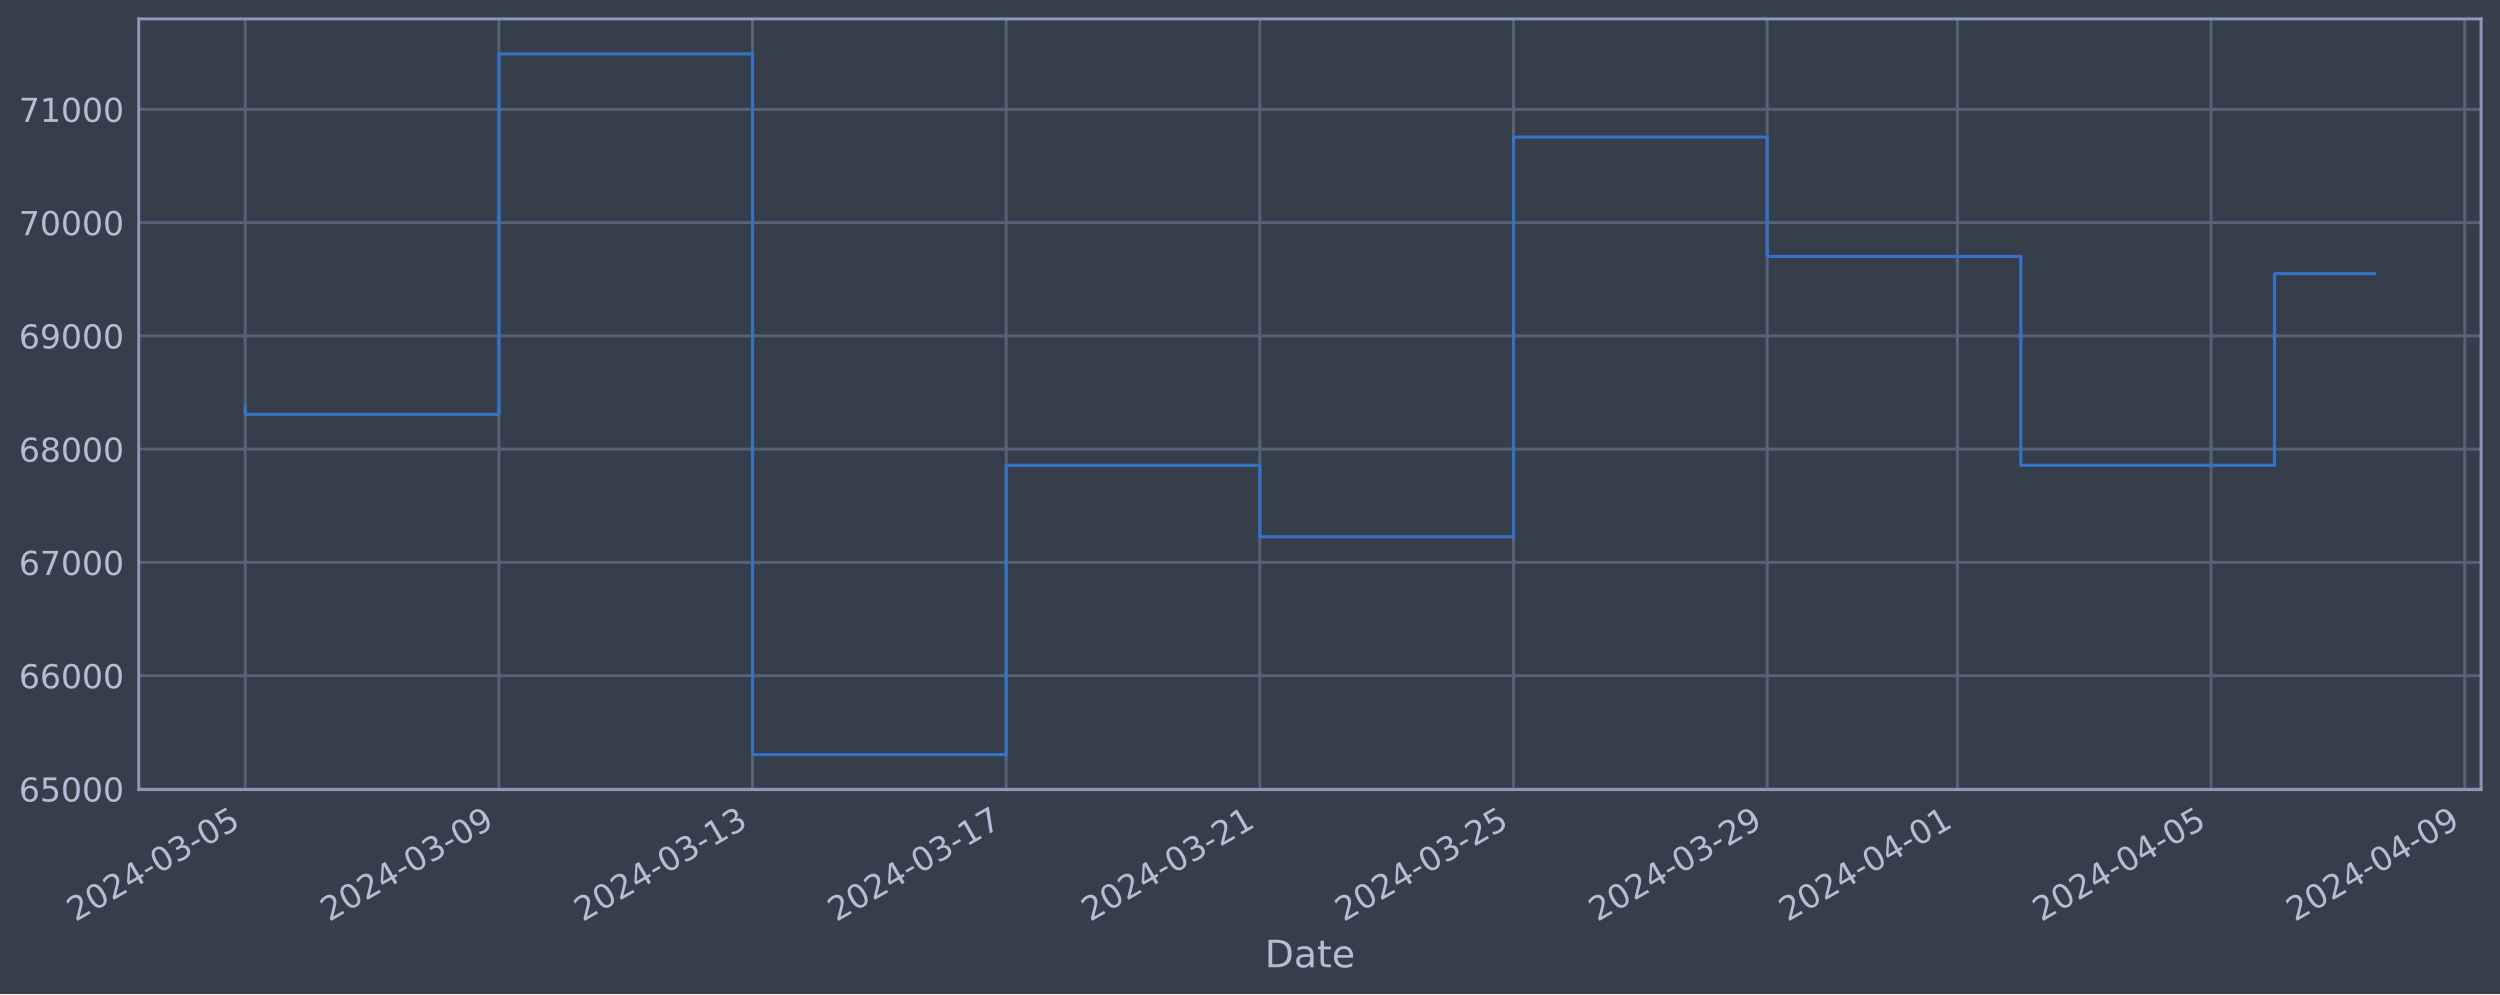
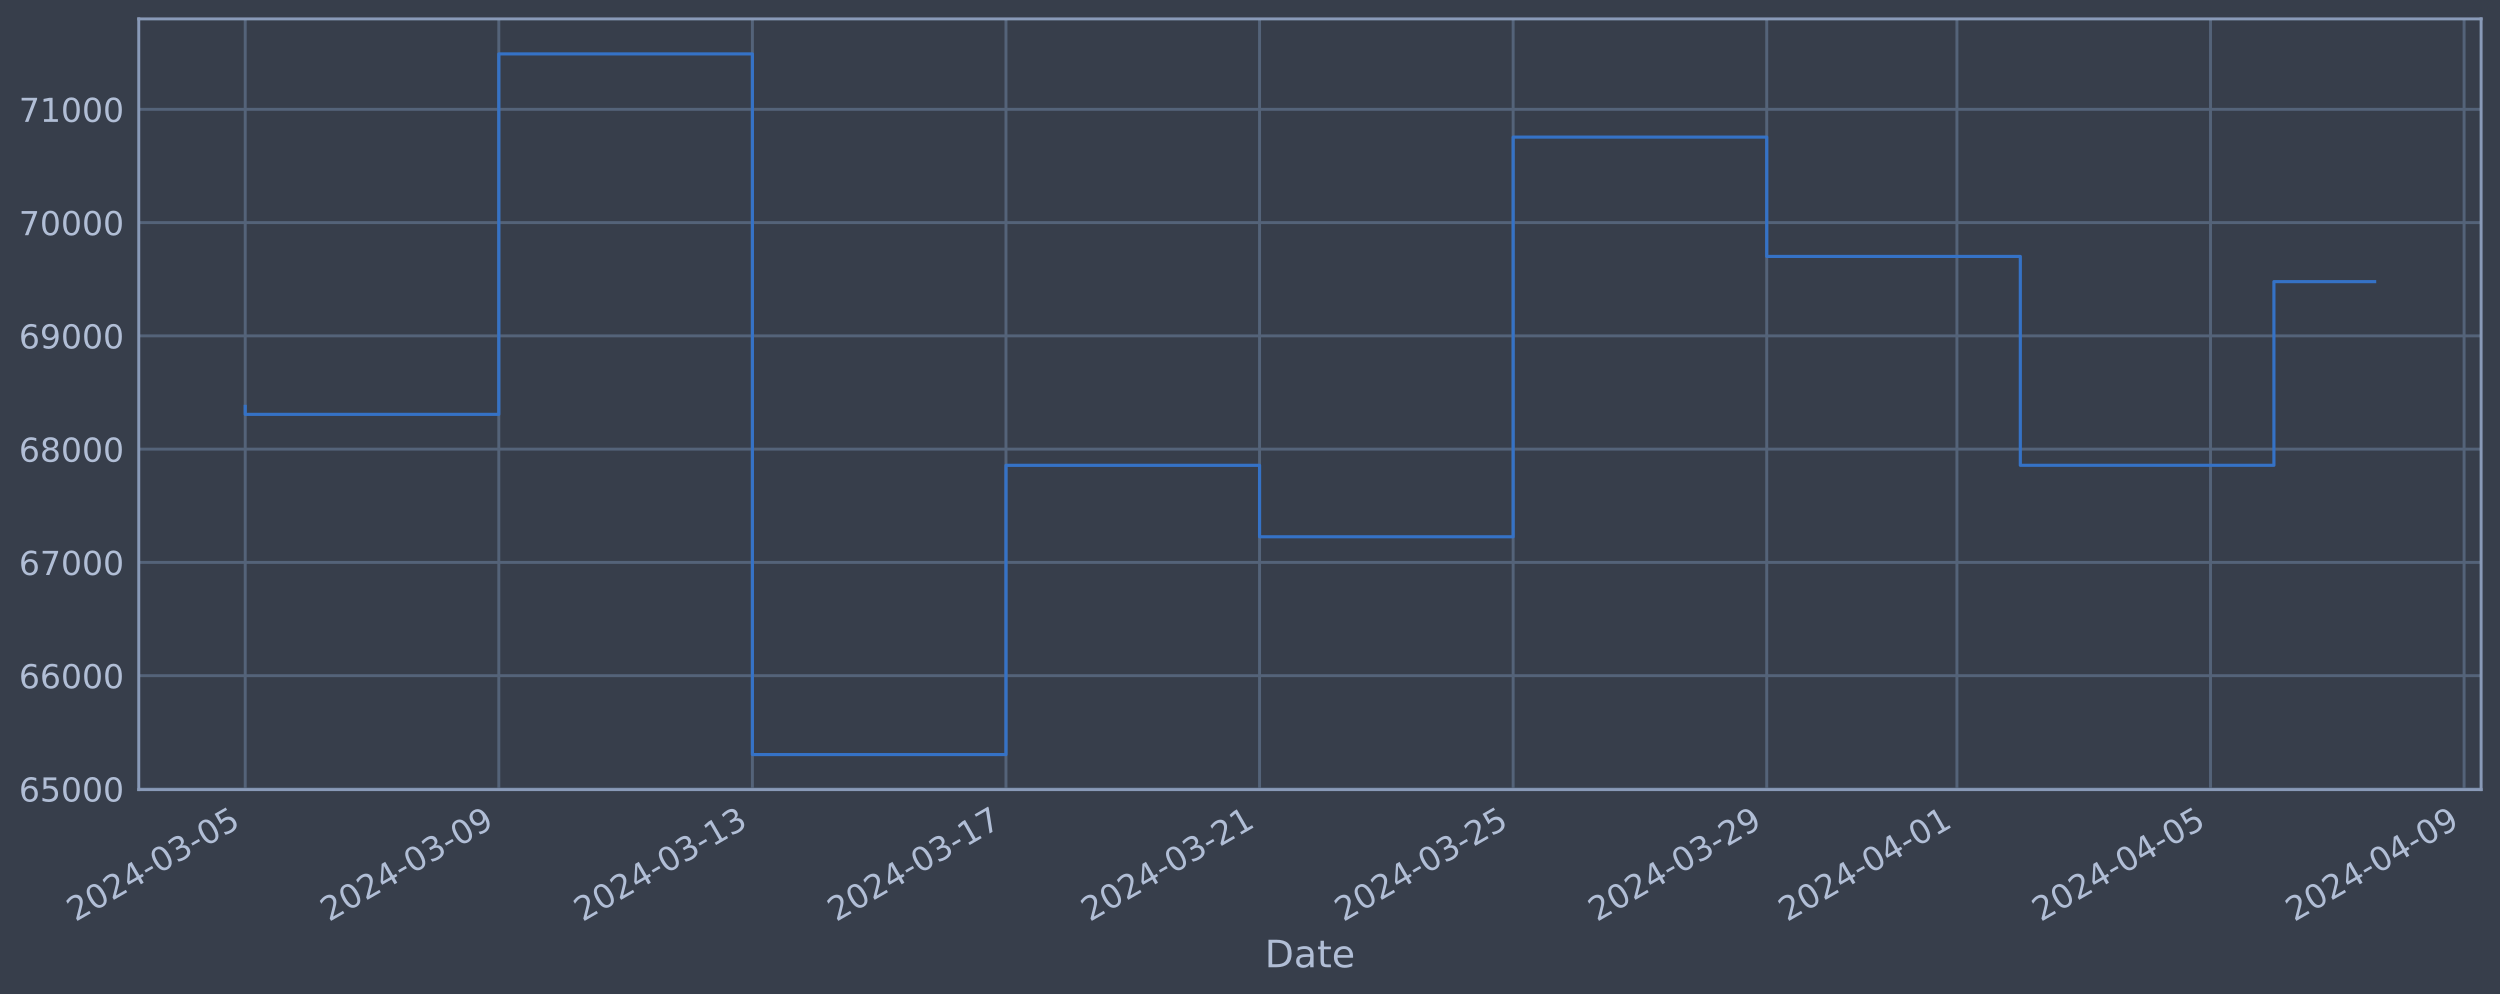
<svg xmlns="http://www.w3.org/2000/svg" xmlns:xlink="http://www.w3.org/1999/xlink" width="952.884pt" height="378.87pt" viewBox="0 0 952.884 378.87" version="1.1">
  <defs>
    <style type="text/css">*{stroke-linejoin: round; stroke-linecap: butt}</style>
  </defs>
  <g id="figure_1">
    <g id="patch_1">
      <path d="M 0 378.87  L 952.884 378.87  L 952.884 0  L 0 0  z " style="fill: #373e4b" />
    </g>
    <g id="axes_1">
      <g id="patch_2">
        <path d="M 52.884 300.96  L 945.684 300.96  L 945.684 7.2  L 52.884 7.2  z " style="fill: #373e4b" />
      </g>
      <g id="matplotlib.axis_1">
        <g id="xtick_1">
          <g id="line2d_1">
-             <path d="M 93.466 300.96  L 93.466 7.2  " clip-path="url(#p4476afb11b)" style="fill: none; stroke: #546379; stroke-width: 1.12; stroke-linecap: square" />
+             <path d="M 93.466 300.96  L 93.466 7.2  " clip-path="url(#pbff845eb8b)" style="fill: none; stroke: #546379; stroke-width: 1.12; stroke-linecap: square" />
          </g>
          <g id="line2d_2" />
          <g id="text_1">
            <g style="fill: #b1bed6" transform="translate(28.74006 351.4642) rotate(-30) scale(0.126 -0.126)">
              <defs>
                <path id="DejaVuSans-32" d="M 1228 531  L 3431 531  L 3431 0  L 469 0  L 469 531  Q 828 903 1448 1529  Q 2069 2156 2228 2338  Q 2531 2678 2651 2914  Q 2772 3150 2772 3378  Q 2772 3750 2511 3984  Q 2250 4219 1831 4219  Q 1534 4219 1204 4116  Q 875 4013 500 3803  L 500 4441  Q 881 4594 1212 4672  Q 1544 4750 1819 4750  Q 2544 4750 2975 4387  Q 3406 4025 3406 3419  Q 3406 3131 3298 2873  Q 3191 2616 2906 2266  Q 2828 2175 2409 1742  Q 1991 1309 1228 531  z " transform="scale(0.015625)" />
                <path id="DejaVuSans-30" d="M 2034 4250  Q 1547 4250 1301 3770  Q 1056 3291 1056 2328  Q 1056 1369 1301 889  Q 1547 409 2034 409  Q 2525 409 2770 889  Q 3016 1369 3016 2328  Q 3016 3291 2770 3770  Q 2525 4250 2034 4250  z M 2034 4750  Q 2819 4750 3233 4129  Q 3647 3509 3647 2328  Q 3647 1150 3233 529  Q 2819 -91 2034 -91  Q 1250 -91 836 529  Q 422 1150 422 2328  Q 422 3509 836 4129  Q 1250 4750 2034 4750  z " transform="scale(0.015625)" />
                <path id="DejaVuSans-34" d="M 2419 4116  L 825 1625  L 2419 1625  L 2419 4116  z M 2253 4666  L 3047 4666  L 3047 1625  L 3713 1625  L 3713 1100  L 3047 1100  L 3047 0  L 2419 0  L 2419 1100  L 313 1100  L 313 1709  L 2253 4666  z " transform="scale(0.015625)" />
                <path id="DejaVuSans-2d" d="M 313 2009  L 1997 2009  L 1997 1497  L 313 1497  L 313 2009  z " transform="scale(0.015625)" />
                <path id="DejaVuSans-33" d="M 2597 2516  Q 3050 2419 3304 2112  Q 3559 1806 3559 1356  Q 3559 666 3084 287  Q 2609 -91 1734 -91  Q 1441 -91 1130 -33  Q 819 25 488 141  L 488 750  Q 750 597 1062 519  Q 1375 441 1716 441  Q 2309 441 2620 675  Q 2931 909 2931 1356  Q 2931 1769 2642 2001  Q 2353 2234 1838 2234  L 1294 2234  L 1294 2753  L 1863 2753  Q 2328 2753 2575 2939  Q 2822 3125 2822 3475  Q 2822 3834 2567 4026  Q 2313 4219 1838 4219  Q 1578 4219 1281 4162  Q 984 4106 628 3988  L 628 4550  Q 988 4650 1302 4700  Q 1616 4750 1894 4750  Q 2613 4750 3031 4423  Q 3450 4097 3450 3541  Q 3450 3153 3228 2886  Q 3006 2619 2597 2516  z " transform="scale(0.015625)" />
                <path id="DejaVuSans-35" d="M 691 4666  L 3169 4666  L 3169 4134  L 1269 4134  L 1269 2991  Q 1406 3038 1543 3061  Q 1681 3084 1819 3084  Q 2600 3084 3056 2656  Q 3513 2228 3513 1497  Q 3513 744 3044 326  Q 2575 -91 1722 -91  Q 1428 -91 1123 -41  Q 819 9 494 109  L 494 744  Q 775 591 1075 516  Q 1375 441 1709 441  Q 2250 441 2565 725  Q 2881 1009 2881 1497  Q 2881 1984 2565 2268  Q 2250 2553 1709 2553  Q 1456 2553 1204 2497  Q 953 2441 691 2322  L 691 4666  z " transform="scale(0.015625)" />
              </defs>
              <use xlink:href="#DejaVuSans-32" />
              <use xlink:href="#DejaVuSans-30" x="63.623" />
              <use xlink:href="#DejaVuSans-32" x="127.246" />
              <use xlink:href="#DejaVuSans-34" x="190.869" />
              <use xlink:href="#DejaVuSans-2d" x="254.492" />
              <use xlink:href="#DejaVuSans-30" x="290.576" />
              <use xlink:href="#DejaVuSans-33" x="354.199" />
              <use xlink:href="#DejaVuSans-2d" x="417.822" />
              <use xlink:href="#DejaVuSans-30" x="453.906" />
              <use xlink:href="#DejaVuSans-35" x="517.529" />
            </g>
          </g>
        </g>
        <g id="xtick_2">
          <g id="line2d_3">
-             <path d="M 190.148 300.96  L 190.148 7.2  " clip-path="url(#p4476afb11b)" style="fill: none; stroke: #546379; stroke-width: 1.12; stroke-linecap: square" />
+             <path d="M 190.121 300.96  L 190.121 7.2  " clip-path="url(#pbff845eb8b)" style="fill: none; stroke: #546379; stroke-width: 1.12; stroke-linecap: square" />
          </g>
          <g id="line2d_4" />
          <g id="text_2">
-             <g style="fill: #b1bed6" transform="translate(125.4225 351.4642) rotate(-30) scale(0.126 -0.126)">
+             <g style="fill: #b1bed6" transform="translate(125.3952 351.4642) rotate(-30) scale(0.126 -0.126)">
              <defs>
                <path id="DejaVuSans-39" d="M 703 97  L 703 672  Q 941 559 1184 500  Q 1428 441 1663 441  Q 2288 441 2617 861  Q 2947 1281 2994 2138  Q 2813 1869 2534 1725  Q 2256 1581 1919 1581  Q 1219 1581 811 2004  Q 403 2428 403 3163  Q 403 3881 828 4315  Q 1253 4750 1959 4750  Q 2769 4750 3195 4129  Q 3622 3509 3622 2328  Q 3622 1225 3098 567  Q 2575 -91 1691 -91  Q 1453 -91 1209 -44  Q 966 3 703 97  z M 1959 2075  Q 2384 2075 2632 2365  Q 2881 2656 2881 3163  Q 2881 3666 2632 3958  Q 2384 4250 1959 4250  Q 1534 4250 1286 3958  Q 1038 3666 1038 3163  Q 1038 2656 1286 2365  Q 1534 2075 1959 2075  z " transform="scale(0.015625)" />
              </defs>
              <use xlink:href="#DejaVuSans-32" />
              <use xlink:href="#DejaVuSans-30" x="63.623" />
              <use xlink:href="#DejaVuSans-32" x="127.246" />
              <use xlink:href="#DejaVuSans-34" x="190.869" />
              <use xlink:href="#DejaVuSans-2d" x="254.492" />
              <use xlink:href="#DejaVuSans-30" x="290.576" />
              <use xlink:href="#DejaVuSans-33" x="354.199" />
              <use xlink:href="#DejaVuSans-2d" x="417.822" />
              <use xlink:href="#DejaVuSans-30" x="453.906" />
              <use xlink:href="#DejaVuSans-39" x="517.529" />
            </g>
          </g>
        </g>
        <g id="xtick_3">
          <g id="line2d_5">
-             <path d="M 286.83 300.96  L 286.83 7.2  " clip-path="url(#p4476afb11b)" style="fill: none; stroke: #546379; stroke-width: 1.12; stroke-linecap: square" />
+             <path d="M 286.776 300.96  L 286.776 7.2  " clip-path="url(#pbff845eb8b)" style="fill: none; stroke: #546379; stroke-width: 1.12; stroke-linecap: square" />
          </g>
          <g id="line2d_6" />
          <g id="text_3">
-             <g style="fill: #b1bed6" transform="translate(222.1048 351.4642) rotate(-30) scale(0.126 -0.126)">
+             <g style="fill: #b1bed6" transform="translate(222.0504 351.4642) rotate(-30) scale(0.126 -0.126)">
              <defs>
                <path id="DejaVuSans-31" d="M 794 531  L 1825 531  L 1825 4091  L 703 3866  L 703 4441  L 1819 4666  L 2450 4666  L 2450 531  L 3481 531  L 3481 0  L 794 0  L 794 531  z " transform="scale(0.015625)" />
              </defs>
              <use xlink:href="#DejaVuSans-32" />
              <use xlink:href="#DejaVuSans-30" x="63.623" />
              <use xlink:href="#DejaVuSans-32" x="127.246" />
              <use xlink:href="#DejaVuSans-34" x="190.869" />
              <use xlink:href="#DejaVuSans-2d" x="254.492" />
              <use xlink:href="#DejaVuSans-30" x="290.576" />
              <use xlink:href="#DejaVuSans-33" x="354.199" />
              <use xlink:href="#DejaVuSans-2d" x="417.822" />
              <use xlink:href="#DejaVuSans-31" x="453.906" />
              <use xlink:href="#DejaVuSans-33" x="517.529" />
            </g>
          </g>
        </g>
        <g id="xtick_4">
          <g id="line2d_7">
-             <path d="M 383.513 300.96  L 383.513 7.2  " clip-path="url(#p4476afb11b)" style="fill: none; stroke: #546379; stroke-width: 1.12; stroke-linecap: square" />
+             <path d="M 383.431 300.96  L 383.431 7.2  " clip-path="url(#pbff845eb8b)" style="fill: none; stroke: #546379; stroke-width: 1.12; stroke-linecap: square" />
          </g>
          <g id="line2d_8" />
          <g id="text_4">
-             <g style="fill: #b1bed6" transform="translate(318.7872 351.4642) rotate(-30) scale(0.126 -0.126)">
+             <g style="fill: #b1bed6" transform="translate(318.7056 351.4642) rotate(-30) scale(0.126 -0.126)">
              <defs>
                <path id="DejaVuSans-37" d="M 525 4666  L 3525 4666  L 3525 4397  L 1831 0  L 1172 0  L 2766 4134  L 525 4134  L 525 4666  z " transform="scale(0.015625)" />
              </defs>
              <use xlink:href="#DejaVuSans-32" />
              <use xlink:href="#DejaVuSans-30" x="63.623" />
              <use xlink:href="#DejaVuSans-32" x="127.246" />
              <use xlink:href="#DejaVuSans-34" x="190.869" />
              <use xlink:href="#DejaVuSans-2d" x="254.492" />
              <use xlink:href="#DejaVuSans-30" x="290.576" />
              <use xlink:href="#DejaVuSans-33" x="354.199" />
              <use xlink:href="#DejaVuSans-2d" x="417.822" />
              <use xlink:href="#DejaVuSans-31" x="453.906" />
              <use xlink:href="#DejaVuSans-37" x="517.529" />
            </g>
          </g>
        </g>
        <g id="xtick_5">
          <g id="line2d_9">
-             <path d="M 480.195 300.96  L 480.195 7.2  " clip-path="url(#p4476afb11b)" style="fill: none; stroke: #546379; stroke-width: 1.12; stroke-linecap: square" />
+             <path d="M 480.086 300.96  L 480.086 7.2  " clip-path="url(#pbff845eb8b)" style="fill: none; stroke: #546379; stroke-width: 1.12; stroke-linecap: square" />
          </g>
          <g id="line2d_10" />
          <g id="text_5">
-             <g style="fill: #b1bed6" transform="translate(415.4696 351.4642) rotate(-30) scale(0.126 -0.126)">
+             <g style="fill: #b1bed6" transform="translate(415.3608 351.4642) rotate(-30) scale(0.126 -0.126)">
              <use xlink:href="#DejaVuSans-32" />
              <use xlink:href="#DejaVuSans-30" x="63.623" />
              <use xlink:href="#DejaVuSans-32" x="127.246" />
              <use xlink:href="#DejaVuSans-34" x="190.869" />
              <use xlink:href="#DejaVuSans-2d" x="254.492" />
              <use xlink:href="#DejaVuSans-30" x="290.576" />
              <use xlink:href="#DejaVuSans-33" x="354.199" />
              <use xlink:href="#DejaVuSans-2d" x="417.822" />
              <use xlink:href="#DejaVuSans-32" x="453.906" />
              <use xlink:href="#DejaVuSans-31" x="517.529" />
            </g>
          </g>
        </g>
        <g id="xtick_6">
          <g id="line2d_11">
-             <path d="M 576.878 300.96  L 576.878 7.2  " clip-path="url(#p4476afb11b)" style="fill: none; stroke: #546379; stroke-width: 1.12; stroke-linecap: square" />
+             <path d="M 576.741 300.96  L 576.741 7.2  " clip-path="url(#pbff845eb8b)" style="fill: none; stroke: #546379; stroke-width: 1.12; stroke-linecap: square" />
          </g>
          <g id="line2d_12" />
          <g id="text_6">
-             <g style="fill: #b1bed6" transform="translate(512.152 351.4642) rotate(-30) scale(0.126 -0.126)">
+             <g style="fill: #b1bed6" transform="translate(512.0159 351.4642) rotate(-30) scale(0.126 -0.126)">
              <use xlink:href="#DejaVuSans-32" />
              <use xlink:href="#DejaVuSans-30" x="63.623" />
              <use xlink:href="#DejaVuSans-32" x="127.246" />
              <use xlink:href="#DejaVuSans-34" x="190.869" />
              <use xlink:href="#DejaVuSans-2d" x="254.492" />
              <use xlink:href="#DejaVuSans-30" x="290.576" />
              <use xlink:href="#DejaVuSans-33" x="354.199" />
              <use xlink:href="#DejaVuSans-2d" x="417.822" />
              <use xlink:href="#DejaVuSans-32" x="453.906" />
              <use xlink:href="#DejaVuSans-35" x="517.529" />
            </g>
          </g>
        </g>
        <g id="xtick_7">
          <g id="line2d_13">
-             <path d="M 673.56 300.96  L 673.56 7.2  " clip-path="url(#p4476afb11b)" style="fill: none; stroke: #546379; stroke-width: 1.12; stroke-linecap: square" />
+             <path d="M 673.397 300.96  L 673.397 7.2  " clip-path="url(#pbff845eb8b)" style="fill: none; stroke: #546379; stroke-width: 1.12; stroke-linecap: square" />
          </g>
          <g id="line2d_14" />
          <g id="text_7">
-             <g style="fill: #b1bed6" transform="translate(608.8344 351.4642) rotate(-30) scale(0.126 -0.126)">
+             <g style="fill: #b1bed6" transform="translate(608.6711 351.4642) rotate(-30) scale(0.126 -0.126)">
              <use xlink:href="#DejaVuSans-32" />
              <use xlink:href="#DejaVuSans-30" x="63.623" />
              <use xlink:href="#DejaVuSans-32" x="127.246" />
              <use xlink:href="#DejaVuSans-34" x="190.869" />
              <use xlink:href="#DejaVuSans-2d" x="254.492" />
              <use xlink:href="#DejaVuSans-30" x="290.576" />
              <use xlink:href="#DejaVuSans-33" x="354.199" />
              <use xlink:href="#DejaVuSans-2d" x="417.822" />
              <use xlink:href="#DejaVuSans-32" x="453.906" />
              <use xlink:href="#DejaVuSans-39" x="517.529" />
            </g>
          </g>
        </g>
        <g id="xtick_8">
          <g id="line2d_15">
-             <path d="M 746.072 300.96  L 746.072 7.2  " clip-path="url(#p4476afb11b)" style="fill: none; stroke: #546379; stroke-width: 1.12; stroke-linecap: square" />
+             <path d="M 745.888 300.96  L 745.888 7.2  " clip-path="url(#pbff845eb8b)" style="fill: none; stroke: #546379; stroke-width: 1.12; stroke-linecap: square" />
          </g>
          <g id="line2d_16" />
          <g id="text_8">
-             <g style="fill: #b1bed6" transform="translate(681.3462 351.4642) rotate(-30) scale(0.126 -0.126)">
+             <g style="fill: #b1bed6" transform="translate(681.1625 351.4642) rotate(-30) scale(0.126 -0.126)">
              <use xlink:href="#DejaVuSans-32" />
              <use xlink:href="#DejaVuSans-30" x="63.623" />
              <use xlink:href="#DejaVuSans-32" x="127.246" />
              <use xlink:href="#DejaVuSans-34" x="190.869" />
              <use xlink:href="#DejaVuSans-2d" x="254.492" />
              <use xlink:href="#DejaVuSans-30" x="290.576" />
              <use xlink:href="#DejaVuSans-34" x="354.199" />
              <use xlink:href="#DejaVuSans-2d" x="417.822" />
              <use xlink:href="#DejaVuSans-30" x="453.906" />
              <use xlink:href="#DejaVuSans-31" x="517.529" />
            </g>
          </g>
        </g>
        <g id="xtick_9">
          <g id="line2d_17">
-             <path d="M 842.754 300.96  L 842.754 7.2  " clip-path="url(#p4476afb11b)" style="fill: none; stroke: #546379; stroke-width: 1.12; stroke-linecap: square" />
+             <path d="M 842.543 300.96  L 842.543 7.2  " clip-path="url(#pbff845eb8b)" style="fill: none; stroke: #546379; stroke-width: 1.12; stroke-linecap: square" />
          </g>
          <g id="line2d_18" />
          <g id="text_9">
-             <g style="fill: #b1bed6" transform="translate(778.0286 351.4642) rotate(-30) scale(0.126 -0.126)">
+             <g style="fill: #b1bed6" transform="translate(777.8176 351.4642) rotate(-30) scale(0.126 -0.126)">
              <use xlink:href="#DejaVuSans-32" />
              <use xlink:href="#DejaVuSans-30" x="63.623" />
              <use xlink:href="#DejaVuSans-32" x="127.246" />
              <use xlink:href="#DejaVuSans-34" x="190.869" />
              <use xlink:href="#DejaVuSans-2d" x="254.492" />
              <use xlink:href="#DejaVuSans-30" x="290.576" />
              <use xlink:href="#DejaVuSans-34" x="354.199" />
              <use xlink:href="#DejaVuSans-2d" x="417.822" />
              <use xlink:href="#DejaVuSans-30" x="453.906" />
              <use xlink:href="#DejaVuSans-35" x="517.529" />
            </g>
          </g>
        </g>
        <g id="xtick_10">
          <g id="line2d_19">
-             <path d="M 939.436 300.96  L 939.436 7.2  " clip-path="url(#p4476afb11b)" style="fill: none; stroke: #546379; stroke-width: 1.12; stroke-linecap: square" />
+             <path d="M 939.198 300.96  L 939.198 7.2  " clip-path="url(#pbff845eb8b)" style="fill: none; stroke: #546379; stroke-width: 1.12; stroke-linecap: square" />
          </g>
          <g id="line2d_20" />
          <g id="text_10">
-             <g style="fill: #b1bed6" transform="translate(874.711 351.4642) rotate(-30) scale(0.126 -0.126)">
+             <g style="fill: #b1bed6" transform="translate(874.4728 351.4642) rotate(-30) scale(0.126 -0.126)">
              <use xlink:href="#DejaVuSans-32" />
              <use xlink:href="#DejaVuSans-30" x="63.623" />
              <use xlink:href="#DejaVuSans-32" x="127.246" />
              <use xlink:href="#DejaVuSans-34" x="190.869" />
              <use xlink:href="#DejaVuSans-2d" x="254.492" />
              <use xlink:href="#DejaVuSans-30" x="290.576" />
              <use xlink:href="#DejaVuSans-34" x="354.199" />
              <use xlink:href="#DejaVuSans-2d" x="417.822" />
              <use xlink:href="#DejaVuSans-30" x="453.906" />
              <use xlink:href="#DejaVuSans-39" x="517.529" />
            </g>
          </g>
        </g>
        <g id="text_11">
          <g style="fill: #b1bed6" transform="translate(482.0746 368.6753) scale(0.144 -0.144)">
            <defs>
              <path id="DejaVuSans-44" d="M 1259 4147  L 1259 519  L 2022 519  Q 2988 519 3436 956  Q 3884 1394 3884 2338  Q 3884 3275 3436 3711  Q 2988 4147 2022 4147  L 1259 4147  z M 628 4666  L 1925 4666  Q 3281 4666 3915 4102  Q 4550 3538 4550 2338  Q 4550 1131 3912 565  Q 3275 0 1925 0  L 628 0  L 628 4666  z " transform="scale(0.015625)" />
              <path id="DejaVuSans-61" d="M 2194 1759  Q 1497 1759 1228 1600  Q 959 1441 959 1056  Q 959 750 1161 570  Q 1363 391 1709 391  Q 2188 391 2477 730  Q 2766 1069 2766 1631  L 2766 1759  L 2194 1759  z M 3341 1997  L 3341 0  L 2766 0  L 2766 531  Q 2569 213 2275 61  Q 1981 -91 1556 -91  Q 1019 -91 701 211  Q 384 513 384 1019  Q 384 1609 779 1909  Q 1175 2209 1959 2209  L 2766 2209  L 2766 2266  Q 2766 2663 2505 2880  Q 2244 3097 1772 3097  Q 1472 3097 1187 3025  Q 903 2953 641 2809  L 641 3341  Q 956 3463 1253 3523  Q 1550 3584 1831 3584  Q 2591 3584 2966 3190  Q 3341 2797 3341 1997  z " transform="scale(0.015625)" />
              <path id="DejaVuSans-74" d="M 1172 4494  L 1172 3500  L 2356 3500  L 2356 3053  L 1172 3053  L 1172 1153  Q 1172 725 1289 603  Q 1406 481 1766 481  L 2356 481  L 2356 0  L 1766 0  Q 1100 0 847 248  Q 594 497 594 1153  L 594 3053  L 172 3053  L 172 3500  L 594 3500  L 594 4494  L 1172 4494  z " transform="scale(0.015625)" />
              <path id="DejaVuSans-65" d="M 3597 1894  L 3597 1613  L 953 1613  Q 991 1019 1311 708  Q 1631 397 2203 397  Q 2534 397 2845 478  Q 3156 559 3463 722  L 3463 178  Q 3153 47 2828 -22  Q 2503 -91 2169 -91  Q 1331 -91 842 396  Q 353 884 353 1716  Q 353 2575 817 3079  Q 1281 3584 2069 3584  Q 2775 3584 3186 3129  Q 3597 2675 3597 1894  z M 3022 2063  Q 3016 2534 2758 2815  Q 2500 3097 2075 3097  Q 1594 3097 1305 2825  Q 1016 2553 972 2059  L 3022 2063  z " transform="scale(0.015625)" />
            </defs>
            <use xlink:href="#DejaVuSans-44" />
            <use xlink:href="#DejaVuSans-61" x="77.002" />
            <use xlink:href="#DejaVuSans-74" x="138.281" />
            <use xlink:href="#DejaVuSans-65" x="177.49" />
          </g>
        </g>
      </g>
      <g id="matplotlib.axis_2">
        <g id="ytick_1">
          <g id="line2d_21">
-             <path d="M 52.884 300.718  L 945.684 300.718  " clip-path="url(#p4476afb11b)" style="fill: none; stroke: #546379; stroke-width: 1.12; stroke-linecap: square" />
+             <path d="M 52.884 300.718  L 945.684 300.718  " clip-path="url(#pbff845eb8b)" style="fill: none; stroke: #546379; stroke-width: 1.12; stroke-linecap: square" />
          </g>
          <g id="line2d_22" />
          <g id="text_12">
            <g style="fill: #b1bed6" transform="translate(7.2 305.5049) scale(0.126 -0.126)">
              <defs>
                <path id="DejaVuSans-36" d="M 2113 2584  Q 1688 2584 1439 2293  Q 1191 2003 1191 1497  Q 1191 994 1439 701  Q 1688 409 2113 409  Q 2538 409 2786 701  Q 3034 994 3034 1497  Q 3034 2003 2786 2293  Q 2538 2584 2113 2584  z M 3366 4563  L 3366 3988  Q 3128 4100 2886 4159  Q 2644 4219 2406 4219  Q 1781 4219 1451 3797  Q 1122 3375 1075 2522  Q 1259 2794 1537 2939  Q 1816 3084 2150 3084  Q 2853 3084 3261 2657  Q 3669 2231 3669 1497  Q 3669 778 3244 343  Q 2819 -91 2113 -91  Q 1303 -91 875 529  Q 447 1150 447 2328  Q 447 3434 972 4092  Q 1497 4750 2381 4750  Q 2619 4750 2861 4703  Q 3103 4656 3366 4563  z " transform="scale(0.015625)" />
              </defs>
              <use xlink:href="#DejaVuSans-36" />
              <use xlink:href="#DejaVuSans-35" x="63.623" />
              <use xlink:href="#DejaVuSans-30" x="127.246" />
              <use xlink:href="#DejaVuSans-30" x="190.869" />
              <use xlink:href="#DejaVuSans-30" x="254.492" />
            </g>
          </g>
        </g>
        <g id="ytick_2">
          <g id="line2d_23">
-             <path d="M 52.884 257.544  L 945.684 257.544  " clip-path="url(#p4476afb11b)" style="fill: none; stroke: #546379; stroke-width: 1.12; stroke-linecap: square" />
+             <path d="M 52.884 257.544  L 945.684 257.544  " clip-path="url(#pbff845eb8b)" style="fill: none; stroke: #546379; stroke-width: 1.12; stroke-linecap: square" />
          </g>
          <g id="line2d_24" />
          <g id="text_13">
            <g style="fill: #b1bed6" transform="translate(7.2 262.331) scale(0.126 -0.126)">
              <use xlink:href="#DejaVuSans-36" />
              <use xlink:href="#DejaVuSans-36" x="63.623" />
              <use xlink:href="#DejaVuSans-30" x="127.246" />
              <use xlink:href="#DejaVuSans-30" x="190.869" />
              <use xlink:href="#DejaVuSans-30" x="254.492" />
            </g>
          </g>
        </g>
        <g id="ytick_3">
          <g id="line2d_25">
-             <path d="M 52.884 214.37  L 945.684 214.37  " clip-path="url(#p4476afb11b)" style="fill: none; stroke: #546379; stroke-width: 1.12; stroke-linecap: square" />
+             <path d="M 52.884 214.37  L 945.684 214.37  " clip-path="url(#pbff845eb8b)" style="fill: none; stroke: #546379; stroke-width: 1.12; stroke-linecap: square" />
          </g>
          <g id="line2d_26" />
          <g id="text_14">
            <g style="fill: #b1bed6" transform="translate(7.2 219.157) scale(0.126 -0.126)">
              <use xlink:href="#DejaVuSans-36" />
              <use xlink:href="#DejaVuSans-37" x="63.623" />
              <use xlink:href="#DejaVuSans-30" x="127.246" />
              <use xlink:href="#DejaVuSans-30" x="190.869" />
              <use xlink:href="#DejaVuSans-30" x="254.492" />
            </g>
          </g>
        </g>
        <g id="ytick_4">
          <g id="line2d_27">
-             <path d="M 52.884 171.196  L 945.684 171.196  " clip-path="url(#p4476afb11b)" style="fill: none; stroke: #546379; stroke-width: 1.12; stroke-linecap: square" />
+             <path d="M 52.884 171.196  L 945.684 171.196  " clip-path="url(#pbff845eb8b)" style="fill: none; stroke: #546379; stroke-width: 1.12; stroke-linecap: square" />
          </g>
          <g id="line2d_28" />
          <g id="text_15">
            <g style="fill: #b1bed6" transform="translate(7.2 175.9831) scale(0.126 -0.126)">
              <defs>
                <path id="DejaVuSans-38" d="M 2034 2216  Q 1584 2216 1326 1975  Q 1069 1734 1069 1313  Q 1069 891 1326 650  Q 1584 409 2034 409  Q 2484 409 2743 651  Q 3003 894 3003 1313  Q 3003 1734 2745 1975  Q 2488 2216 2034 2216  z M 1403 2484  Q 997 2584 770 2862  Q 544 3141 544 3541  Q 544 4100 942 4425  Q 1341 4750 2034 4750  Q 2731 4750 3128 4425  Q 3525 4100 3525 3541  Q 3525 3141 3298 2862  Q 3072 2584 2669 2484  Q 3125 2378 3379 2068  Q 3634 1759 3634 1313  Q 3634 634 3220 271  Q 2806 -91 2034 -91  Q 1263 -91 848 271  Q 434 634 434 1313  Q 434 1759 690 2068  Q 947 2378 1403 2484  z M 1172 3481  Q 1172 3119 1398 2916  Q 1625 2713 2034 2713  Q 2441 2713 2670 2916  Q 2900 3119 2900 3481  Q 2900 3844 2670 4047  Q 2441 4250 2034 4250  Q 1625 4250 1398 4047  Q 1172 3844 1172 3481  z " transform="scale(0.015625)" />
              </defs>
              <use xlink:href="#DejaVuSans-36" />
              <use xlink:href="#DejaVuSans-38" x="63.623" />
              <use xlink:href="#DejaVuSans-30" x="127.246" />
              <use xlink:href="#DejaVuSans-30" x="190.869" />
              <use xlink:href="#DejaVuSans-30" x="254.492" />
            </g>
          </g>
        </g>
        <g id="ytick_5">
          <g id="line2d_29">
-             <path d="M 52.884 128.022  L 945.684 128.022  " clip-path="url(#p4476afb11b)" style="fill: none; stroke: #546379; stroke-width: 1.12; stroke-linecap: square" />
+             <path d="M 52.884 128.022  L 945.684 128.022  " clip-path="url(#pbff845eb8b)" style="fill: none; stroke: #546379; stroke-width: 1.12; stroke-linecap: square" />
          </g>
          <g id="line2d_30" />
          <g id="text_16">
            <g style="fill: #b1bed6" transform="translate(7.2 132.8092) scale(0.126 -0.126)">
              <use xlink:href="#DejaVuSans-36" />
              <use xlink:href="#DejaVuSans-39" x="63.623" />
              <use xlink:href="#DejaVuSans-30" x="127.246" />
              <use xlink:href="#DejaVuSans-30" x="190.869" />
              <use xlink:href="#DejaVuSans-30" x="254.492" />
            </g>
          </g>
        </g>
        <g id="ytick_6">
          <g id="line2d_31">
-             <path d="M 52.884 84.848  L 945.684 84.848  " clip-path="url(#p4476afb11b)" style="fill: none; stroke: #546379; stroke-width: 1.12; stroke-linecap: square" />
+             <path d="M 52.884 84.848  L 945.684 84.848  " clip-path="url(#pbff845eb8b)" style="fill: none; stroke: #546379; stroke-width: 1.12; stroke-linecap: square" />
          </g>
          <g id="line2d_32" />
          <g id="text_17">
            <g style="fill: #b1bed6" transform="translate(7.2 89.63523) scale(0.126 -0.126)">
              <use xlink:href="#DejaVuSans-37" />
              <use xlink:href="#DejaVuSans-30" x="63.623" />
              <use xlink:href="#DejaVuSans-30" x="127.246" />
              <use xlink:href="#DejaVuSans-30" x="190.869" />
              <use xlink:href="#DejaVuSans-30" x="254.492" />
            </g>
          </g>
        </g>
        <g id="ytick_7">
          <g id="line2d_33">
-             <path d="M 52.884 41.674  L 945.684 41.674  " clip-path="url(#p4476afb11b)" style="fill: none; stroke: #546379; stroke-width: 1.12; stroke-linecap: square" />
+             <path d="M 52.884 41.674  L 945.684 41.674  " clip-path="url(#pbff845eb8b)" style="fill: none; stroke: #546379; stroke-width: 1.12; stroke-linecap: square" />
          </g>
          <g id="line2d_34" />
          <g id="text_18">
            <g style="fill: #b1bed6" transform="translate(7.2 46.4613) scale(0.126 -0.126)">
              <use xlink:href="#DejaVuSans-37" />
              <use xlink:href="#DejaVuSans-31" x="63.623" />
              <use xlink:href="#DejaVuSans-30" x="127.246" />
              <use xlink:href="#DejaVuSans-30" x="190.869" />
              <use xlink:href="#DejaVuSans-30" x="254.492" />
            </g>
          </g>
        </g>
      </g>
      <g id="line2d_35">
-         <path d="M 93.466 154.891  L 93.466 157.946  L 190.148 157.946  L 190.148 20.553  L 286.83 20.553  L 286.83 287.607  L 383.513 287.607  L 383.513 177.362  L 480.195 177.362  L 480.195 204.598  L 576.878 204.598  L 576.878 52.265  L 673.56 52.265  L 673.56 97.744  L 770.242 97.744  L 770.242 177.352  L 866.925 177.352  L 866.925 104.294  L 905.102 104.294  " clip-path="url(#p4476afb11b)" style="fill: none; stroke: #3572c6; stroke-width: 1.2; stroke-linecap: square" />
+         <path d="M 93.466 154.891  L 93.466 157.946  L 190.121 157.946  L 190.121 20.553  L 286.776 20.553  L 286.776 287.607  L 383.431 287.607  L 383.431 177.362  L 480.086 177.362  L 480.086 204.598  L 576.741 204.598  L 576.741 52.265  L 673.397 52.265  L 673.397 97.744  L 770.052 97.744  L 770.052 177.352  L 866.707 177.352  L 866.707 107.344  L 905.102 107.344  " clip-path="url(#pbff845eb8b)" style="fill: none; stroke: #3572c6; stroke-width: 1.2; stroke-linecap: square" />
      </g>
      <g id="patch_3">
        <path d="M 52.884 300.96  L 52.884 7.2  " style="fill: none; stroke: #899ab8; stroke-width: 1.12; stroke-linejoin: miter; stroke-linecap: square" />
      </g>
      <g id="patch_4">
        <path d="M 945.684 300.96  L 945.684 7.2  " style="fill: none; stroke: #899ab8; stroke-width: 1.12; stroke-linejoin: miter; stroke-linecap: square" />
      </g>
      <g id="patch_5">
        <path d="M 52.884 300.96  L 945.684 300.96  " style="fill: none; stroke: #899ab8; stroke-width: 1.12; stroke-linejoin: miter; stroke-linecap: square" />
      </g>
      <g id="patch_6">
        <path d="M 52.884 7.2  L 945.684 7.2  " style="fill: none; stroke: #899ab8; stroke-width: 1.12; stroke-linejoin: miter; stroke-linecap: square" />
      </g>
    </g>
  </g>
  <defs>
-     <clipPath id="p4476afb11b">
+     <clipPath id="pbff845eb8b">
      <rect x="52.884" y="7.2" width="892.8" height="293.76" />
    </clipPath>
  </defs>
</svg>
